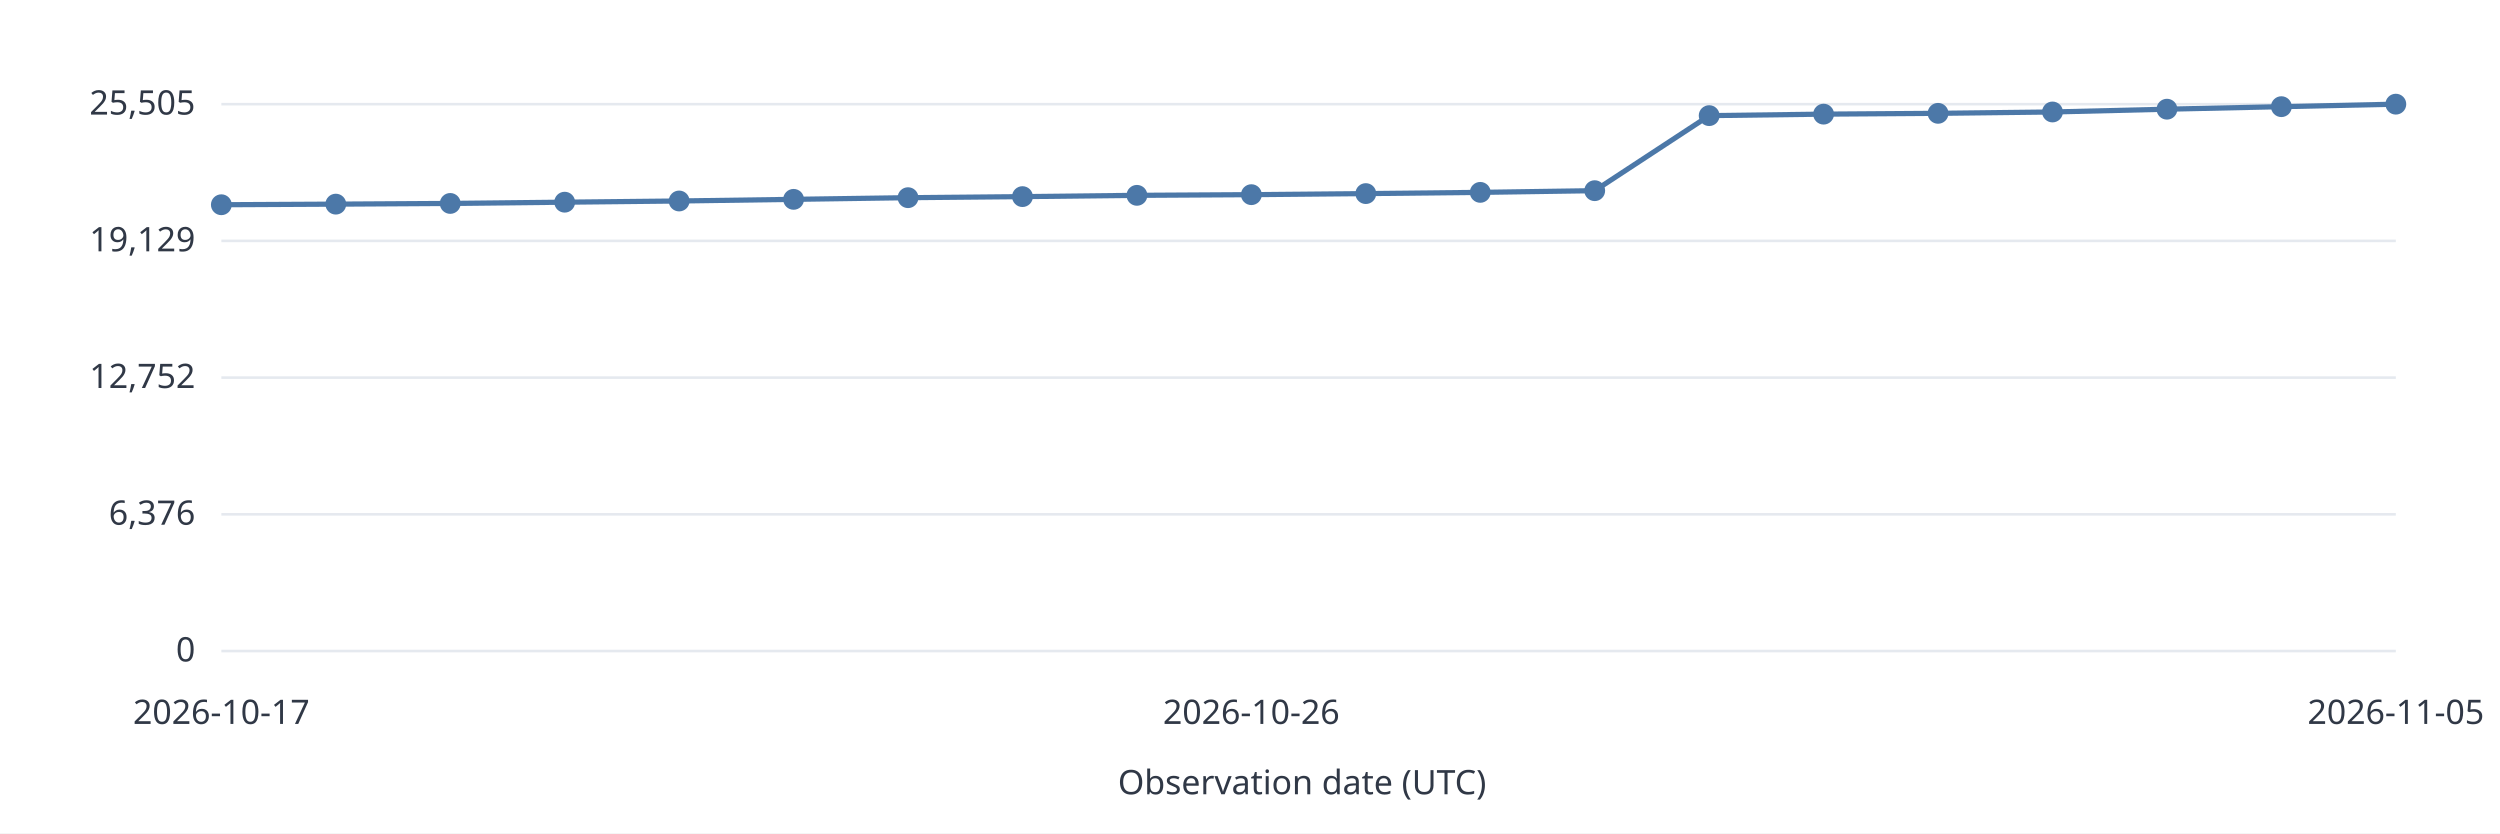
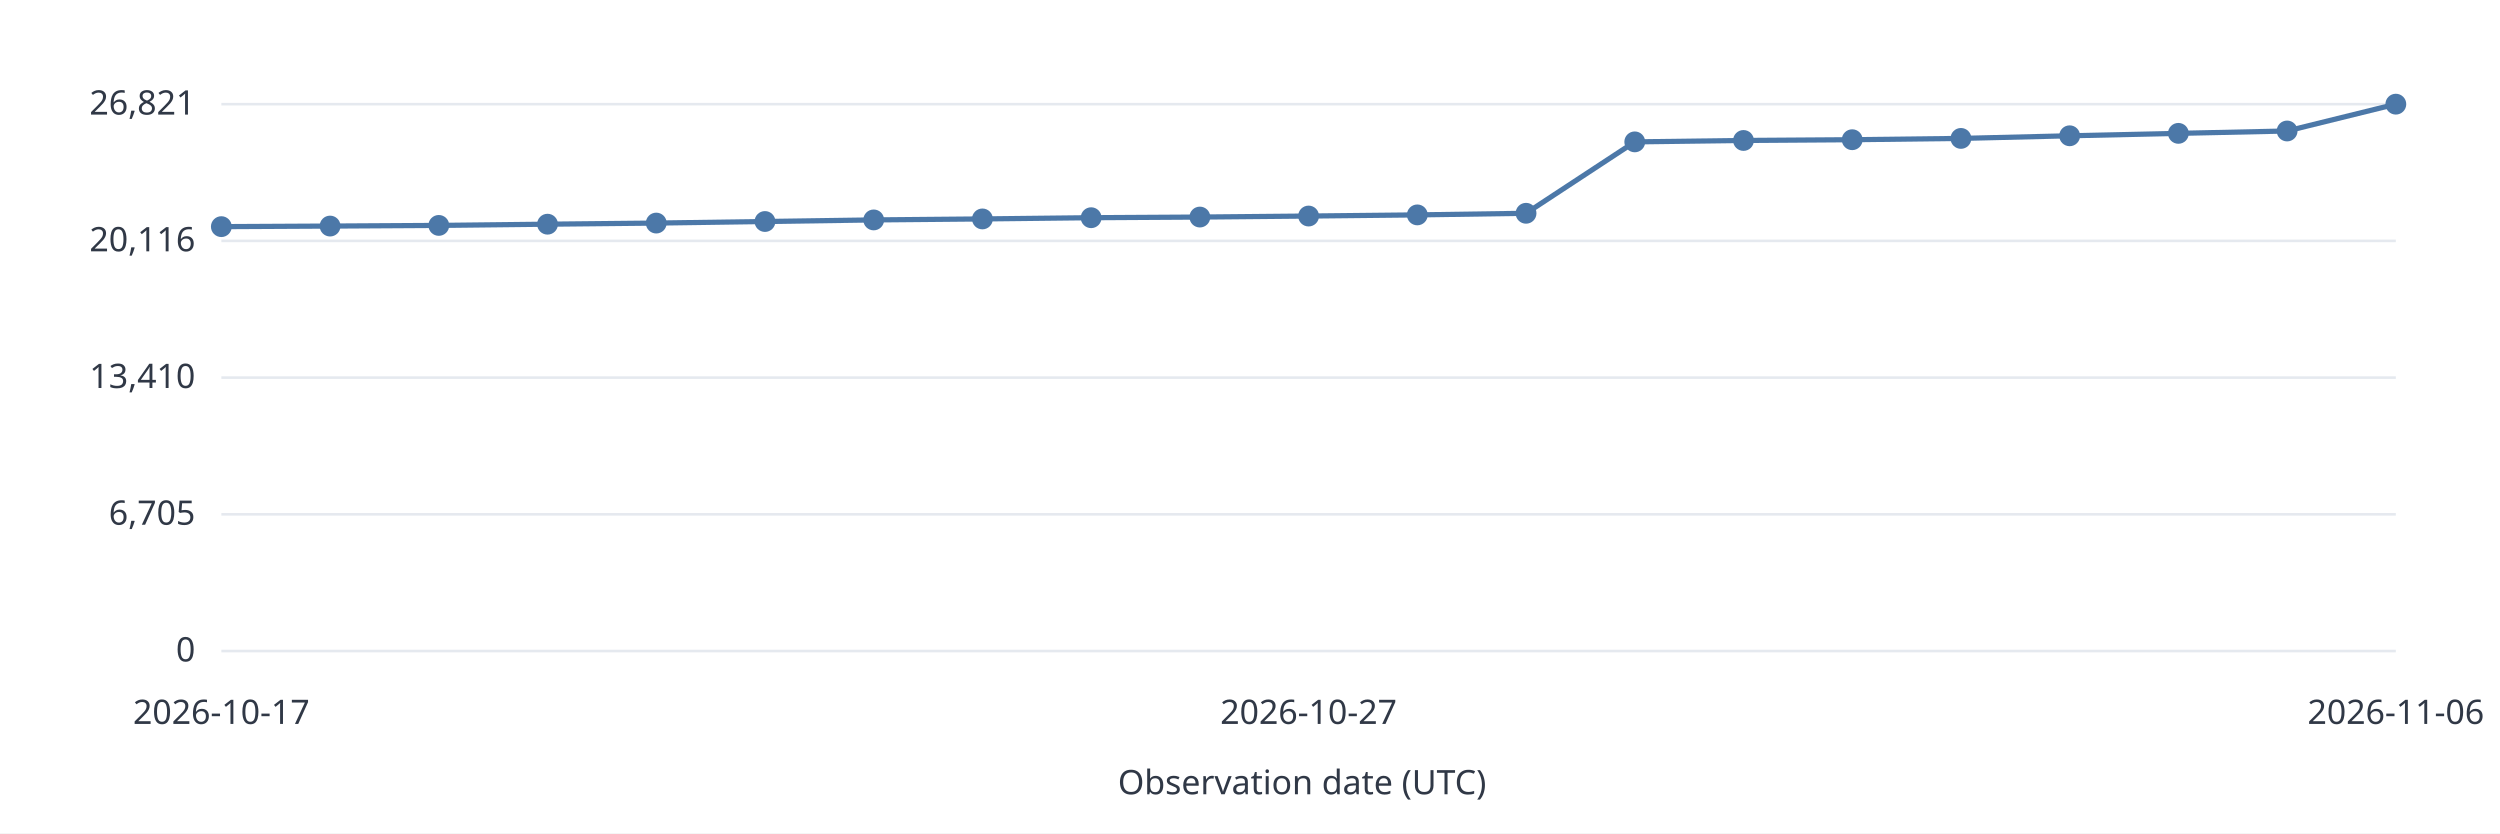
<svg xmlns="http://www.w3.org/2000/svg" width="960" height="320" viewBox="0 0 960 320" role="img">
  <style>text{font:13px system-ui,sans-serif;fill:#303846}.grid{stroke:#e5e9ef}.series{stroke:#4c78a8;stroke-width:2;fill:none}</style>
  <rect width="960" height="320" fill="white" />
  <path class="grid" d="M85 250.0H920" />
  <text x="75.0" y="254.0" text-anchor="end">0</text>
  <path class="grid" d="M85 197.5H920" />
-   <text x="75.0" y="201.5" text-anchor="end">6,376</text>
+   <text x="75.0" y="201.5" text-anchor="end">6,705</text>
  <path class="grid" d="M85 145.0H920" />
-   <text x="75.0" y="149.0" text-anchor="end">12,752</text>
+   <text x="75.0" y="149.0" text-anchor="end">13,410</text>
  <path class="grid" d="M85 92.5H920" />
-   <text x="75.0" y="96.5" text-anchor="end">19,129</text>
+   <text x="75.0" y="96.5" text-anchor="end">20,116</text>
  <path class="grid" d="M85 40.0H920" />
-   <text x="75.0" y="44.0" text-anchor="end">25,505</text>
-   <circle data-date="2026-10-17" cx="85.00" cy="78.62" r="4" fill="#4c78a8" />
-   <path class="series" d="M85.00 78.62L128.95 78.39" />
-   <circle data-date="2026-10-18" cx="128.95" cy="78.39" r="4" fill="#4c78a8" />
-   <path class="series" d="M128.95 78.39L172.89 78.12" />
-   <circle data-date="2026-10-19" cx="172.89" cy="78.12" r="4" fill="#4c78a8" />
-   <path class="series" d="M172.89 78.12L216.84 77.64" />
-   <circle data-date="2026-10-20" cx="216.84" cy="77.64" r="4" fill="#4c78a8" />
-   <path class="series" d="M216.84 77.64L260.79 77.18" />
-   <circle data-date="2026-10-21" cx="260.79" cy="77.18" r="4" fill="#4c78a8" />
-   <path class="series" d="M260.79 77.18L304.74 76.55" />
-   <circle data-date="2026-10-22" cx="304.74" cy="76.55" r="4" fill="#4c78a8" />
-   <path class="series" d="M304.74 76.55L348.68 75.91" />
-   <circle data-date="2026-10-23" cx="348.68" cy="75.91" r="4" fill="#4c78a8" />
-   <path class="series" d="M348.68 75.91L392.63 75.50" />
-   <circle data-date="2026-10-24" cx="392.63" cy="75.50" r="4" fill="#4c78a8" />
-   <path class="series" d="M392.63 75.50L436.58 75.01" />
-   <circle data-date="2026-10-25" cx="436.58" cy="75.01" r="4" fill="#4c78a8" />
-   <path class="series" d="M436.58 75.01L480.53 74.75" />
-   <circle data-date="2026-10-26" cx="480.53" cy="74.75" r="4" fill="#4c78a8" />
-   <path class="series" d="M480.53 74.75L524.47 74.34" />
-   <circle data-date="2026-10-27" cx="524.47" cy="74.34" r="4" fill="#4c78a8" />
-   <path class="series" d="M524.47 74.34L568.42 73.87" />
-   <circle data-date="2026-10-28" cx="568.42" cy="73.87" r="4" fill="#4c78a8" />
-   <path class="series" d="M568.42 73.87L612.37 73.22" />
-   <circle data-date="2026-10-29" cx="612.37" cy="73.22" r="4" fill="#4c78a8" />
-   <path class="series" d="M612.37 73.22L656.32 44.40" />
-   <circle data-date="2026-10-30" cx="656.32" cy="44.40" r="4" fill="#4c78a8" />
-   <path class="series" d="M656.32 44.40L700.26 43.83" />
-   <circle data-date="2026-10-31" cx="700.26" cy="43.83" r="4" fill="#4c78a8" />
-   <path class="series" d="M700.26 43.83L744.21 43.52" />
-   <circle data-date="2026-11-01" cx="744.21" cy="43.52" r="4" fill="#4c78a8" />
-   <path class="series" d="M744.21 43.52L788.16 43.00" />
-   <circle data-date="2026-11-02" cx="788.16" cy="43.00" r="4" fill="#4c78a8" />
-   <path class="series" d="M788.16 43.00L832.11 41.93" />
-   <circle data-date="2026-11-03" cx="832.11" cy="41.93" r="4" fill="#4c78a8" />
-   <path class="series" d="M832.11 41.93L876.05 40.96" />
-   <circle data-date="2026-11-04" cx="876.05" cy="40.96" r="4" fill="#4c78a8" />
-   <path class="series" d="M876.05 40.96L920.00 40.00" />
-   <circle data-date="2026-11-05" cx="920.00" cy="40.00" r="4" fill="#4c78a8" />
+   <text x="75.0" y="44.0" text-anchor="end">26,821</text>
+   <circle data-date="2026-10-17" cx="85.00" cy="87.03" r="4" fill="#4c78a8" />
+   <path class="series" d="M85.00 87.03L126.75 86.81" />
+   <circle data-date="2026-10-18" cx="126.75" cy="86.81" r="4" fill="#4c78a8" />
+   <path class="series" d="M126.75 86.81L168.50 86.56" />
+   <circle data-date="2026-10-19" cx="168.50" cy="86.56" r="4" fill="#4c78a8" />
+   <path class="series" d="M168.50 86.56L210.25 86.09" />
+   <circle data-date="2026-10-20" cx="210.25" cy="86.09" r="4" fill="#4c78a8" />
+   <path class="series" d="M210.25 86.09L252.00 85.66" />
+   <circle data-date="2026-10-21" cx="252.00" cy="85.66" r="4" fill="#4c78a8" />
+   <path class="series" d="M252.00 85.66L293.75 85.06" />
+   <circle data-date="2026-10-22" cx="293.75" cy="85.06" r="4" fill="#4c78a8" />
+   <path class="series" d="M293.75 85.06L335.50 84.45" />
+   <circle data-date="2026-10-23" cx="335.50" cy="84.45" r="4" fill="#4c78a8" />
+   <path class="series" d="M335.50 84.45L377.25 84.07" />
+   <circle data-date="2026-10-24" cx="377.25" cy="84.07" r="4" fill="#4c78a8" />
+   <path class="series" d="M377.25 84.07L419.00 83.60" />
+   <circle data-date="2026-10-25" cx="419.00" cy="83.60" r="4" fill="#4c78a8" />
+   <path class="series" d="M419.00 83.60L460.75 83.35" />
+   <circle data-date="2026-10-26" cx="460.75" cy="83.35" r="4" fill="#4c78a8" />
+   <path class="series" d="M460.75 83.35L502.50 82.96" />
+   <circle data-date="2026-10-27" cx="502.50" cy="82.96" r="4" fill="#4c78a8" />
+   <path class="series" d="M502.50 82.96L544.25 82.52" />
+   <circle data-date="2026-10-28" cx="544.25" cy="82.52" r="4" fill="#4c78a8" />
+   <path class="series" d="M544.25 82.52L586.00 81.90" />
+   <circle data-date="2026-10-29" cx="586.00" cy="81.90" r="4" fill="#4c78a8" />
+   <path class="series" d="M586.00 81.90L627.75 54.48" />
+   <circle data-date="2026-10-30" cx="627.75" cy="54.48" r="4" fill="#4c78a8" />
+   <path class="series" d="M627.75 54.48L669.50 53.94" />
+   <circle data-date="2026-10-31" cx="669.50" cy="53.94" r="4" fill="#4c78a8" />
+   <path class="series" d="M669.50 53.94L711.25 53.65" />
+   <circle data-date="2026-11-01" cx="711.25" cy="53.65" r="4" fill="#4c78a8" />
+   <path class="series" d="M711.25 53.65L753.00 53.15" />
+   <circle data-date="2026-11-02" cx="753.00" cy="53.15" r="4" fill="#4c78a8" />
+   <path class="series" d="M753.00 53.15L794.75 52.14" />
+   <circle data-date="2026-11-03" cx="794.75" cy="52.14" r="4" fill="#4c78a8" />
+   <path class="series" d="M794.75 52.14L836.50 51.21" />
+   <circle data-date="2026-11-04" cx="836.50" cy="51.21" r="4" fill="#4c78a8" />
+   <path class="series" d="M836.50 51.21L878.25 50.30" />
+   <circle data-date="2026-11-05" cx="878.25" cy="50.30" r="4" fill="#4c78a8" />
+   <path class="series" d="M878.25 50.30L920.00 40.00" />
+   <circle data-date="2026-11-06" cx="920.00" cy="40.00" r="4" fill="#4c78a8" />
  <text x="85.0" y="278.0" text-anchor="middle">2026-10-17</text>
-   <text x="480.5" y="278.0" text-anchor="middle">2026-10-26</text>
-   <text x="920.0" y="278.0" text-anchor="middle">2026-11-05</text>
+   <text x="502.5" y="278.0" text-anchor="middle">2026-10-27</text>
+   <text x="920.0" y="278.0" text-anchor="middle">2026-11-06</text>
  <text x="500.0" y="305.0" text-anchor="middle">Observation date (UTC)</text>
</svg>
